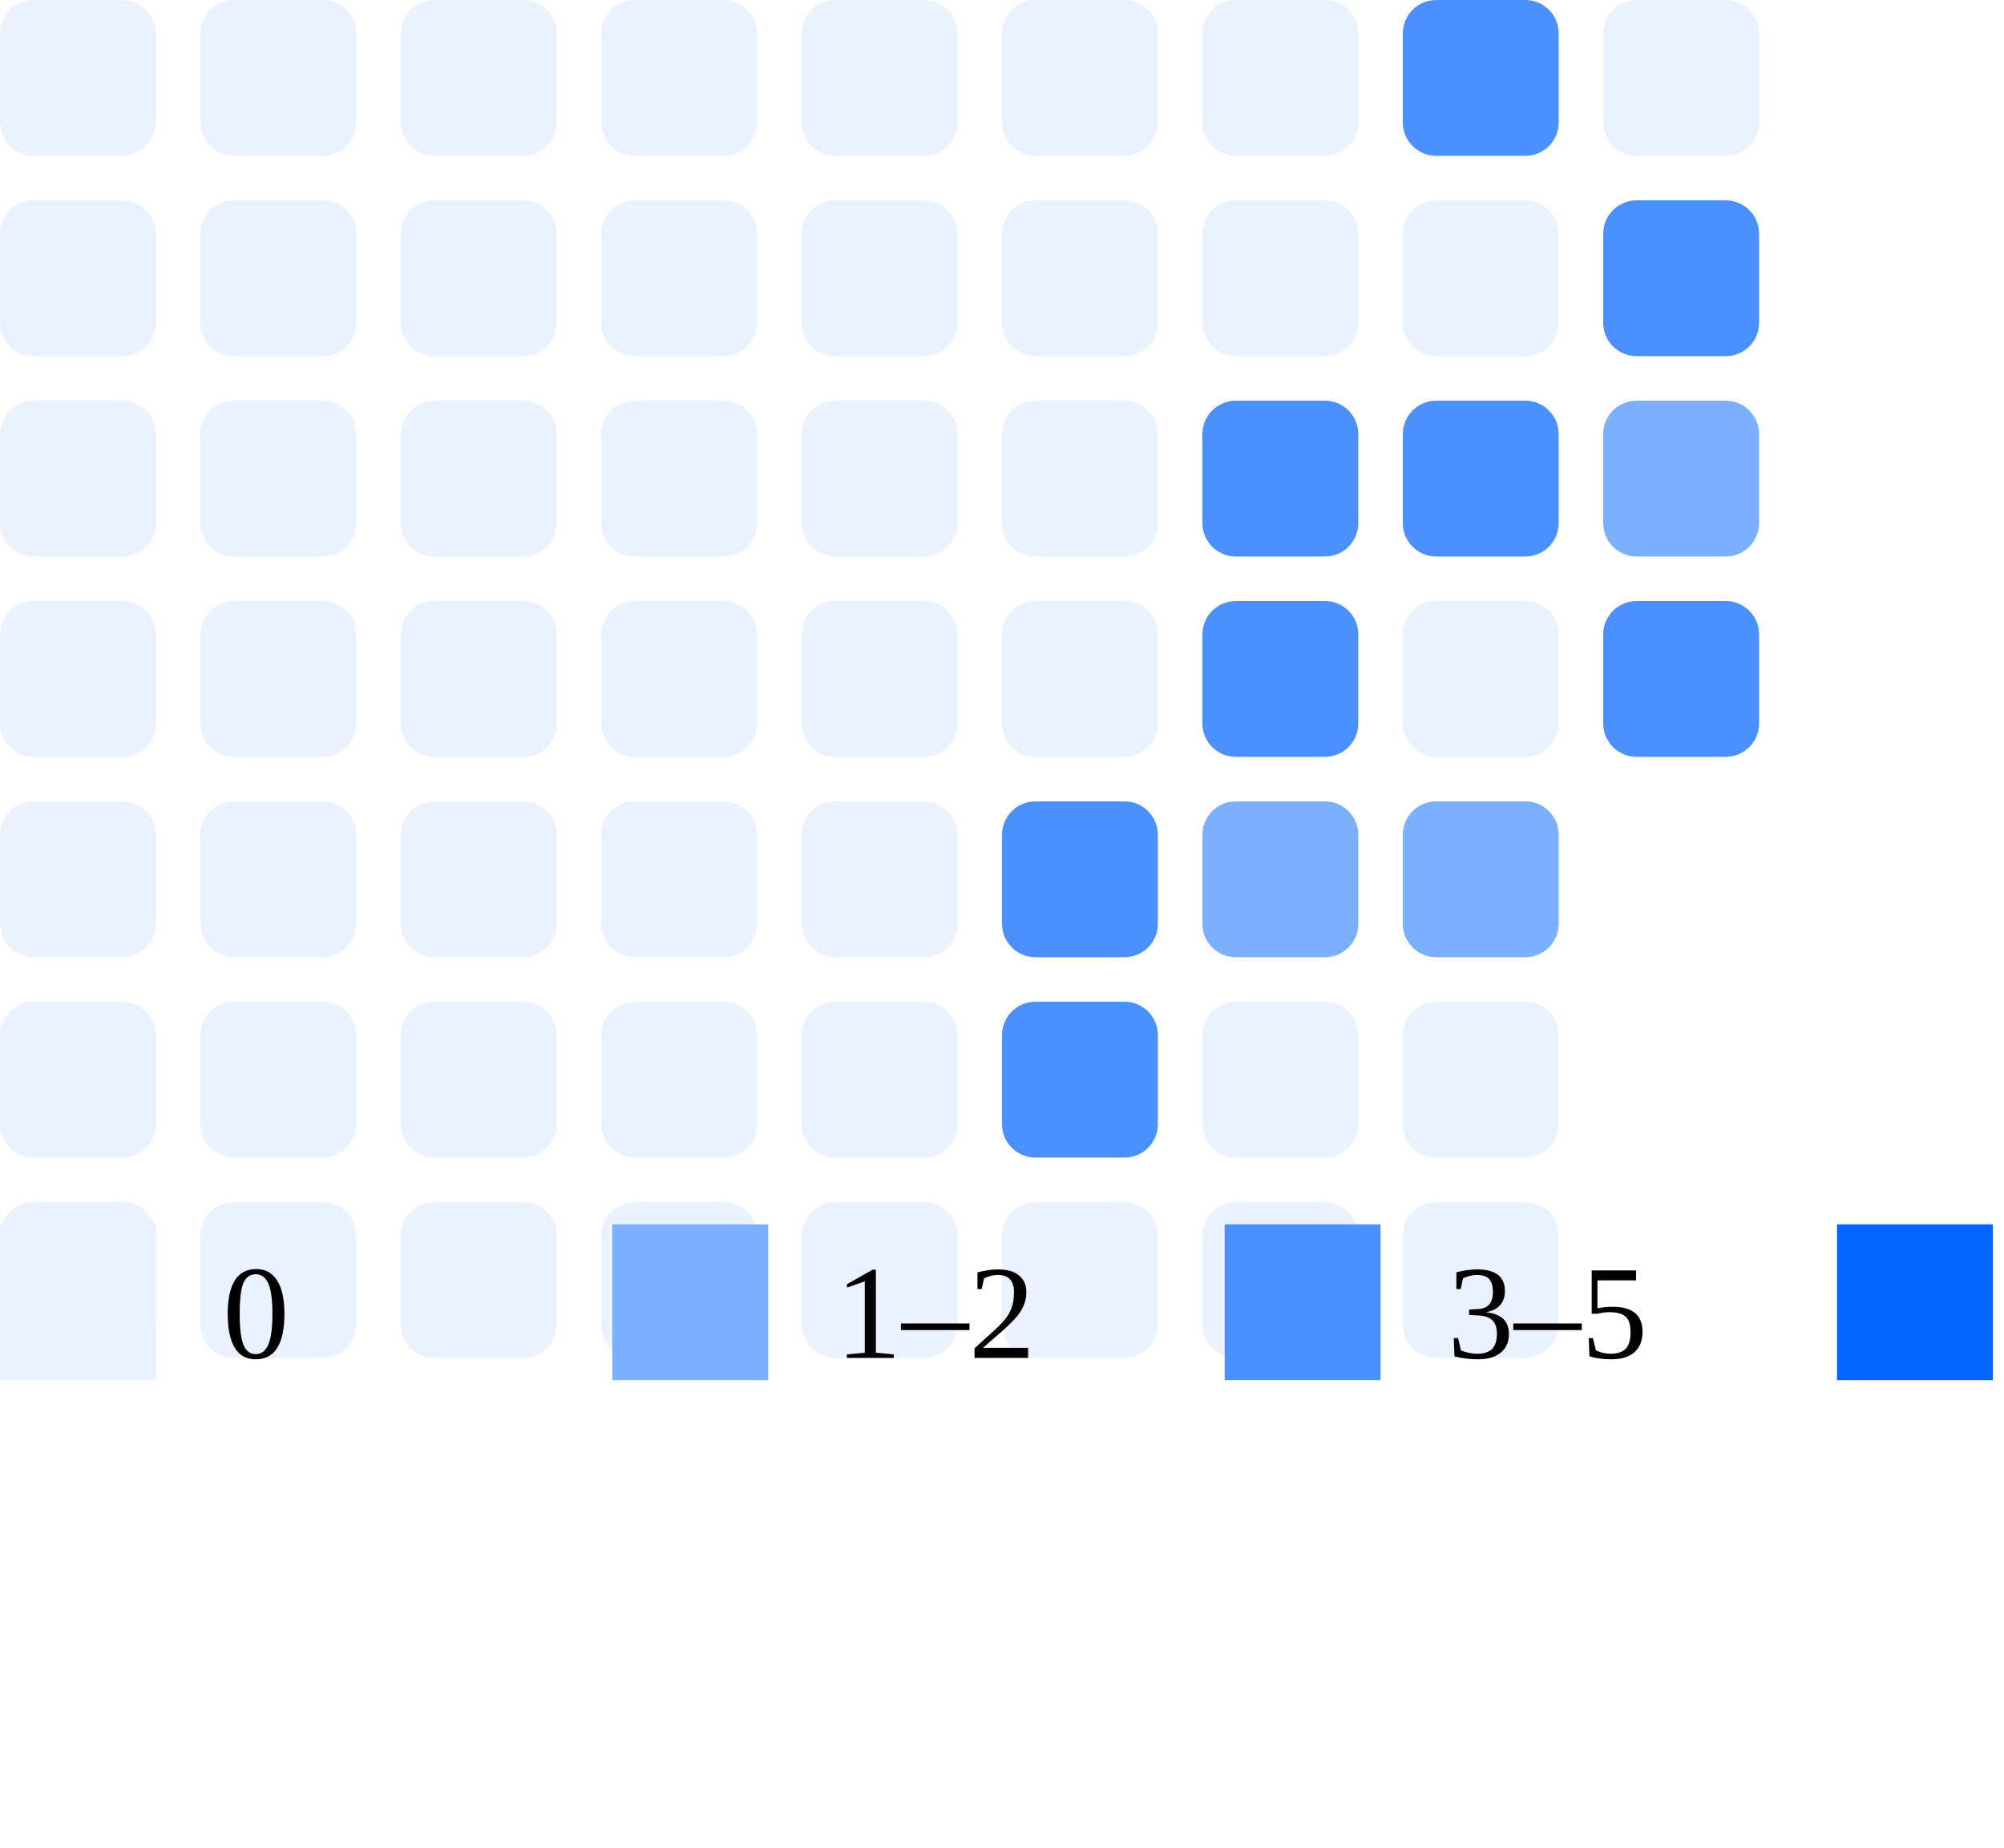
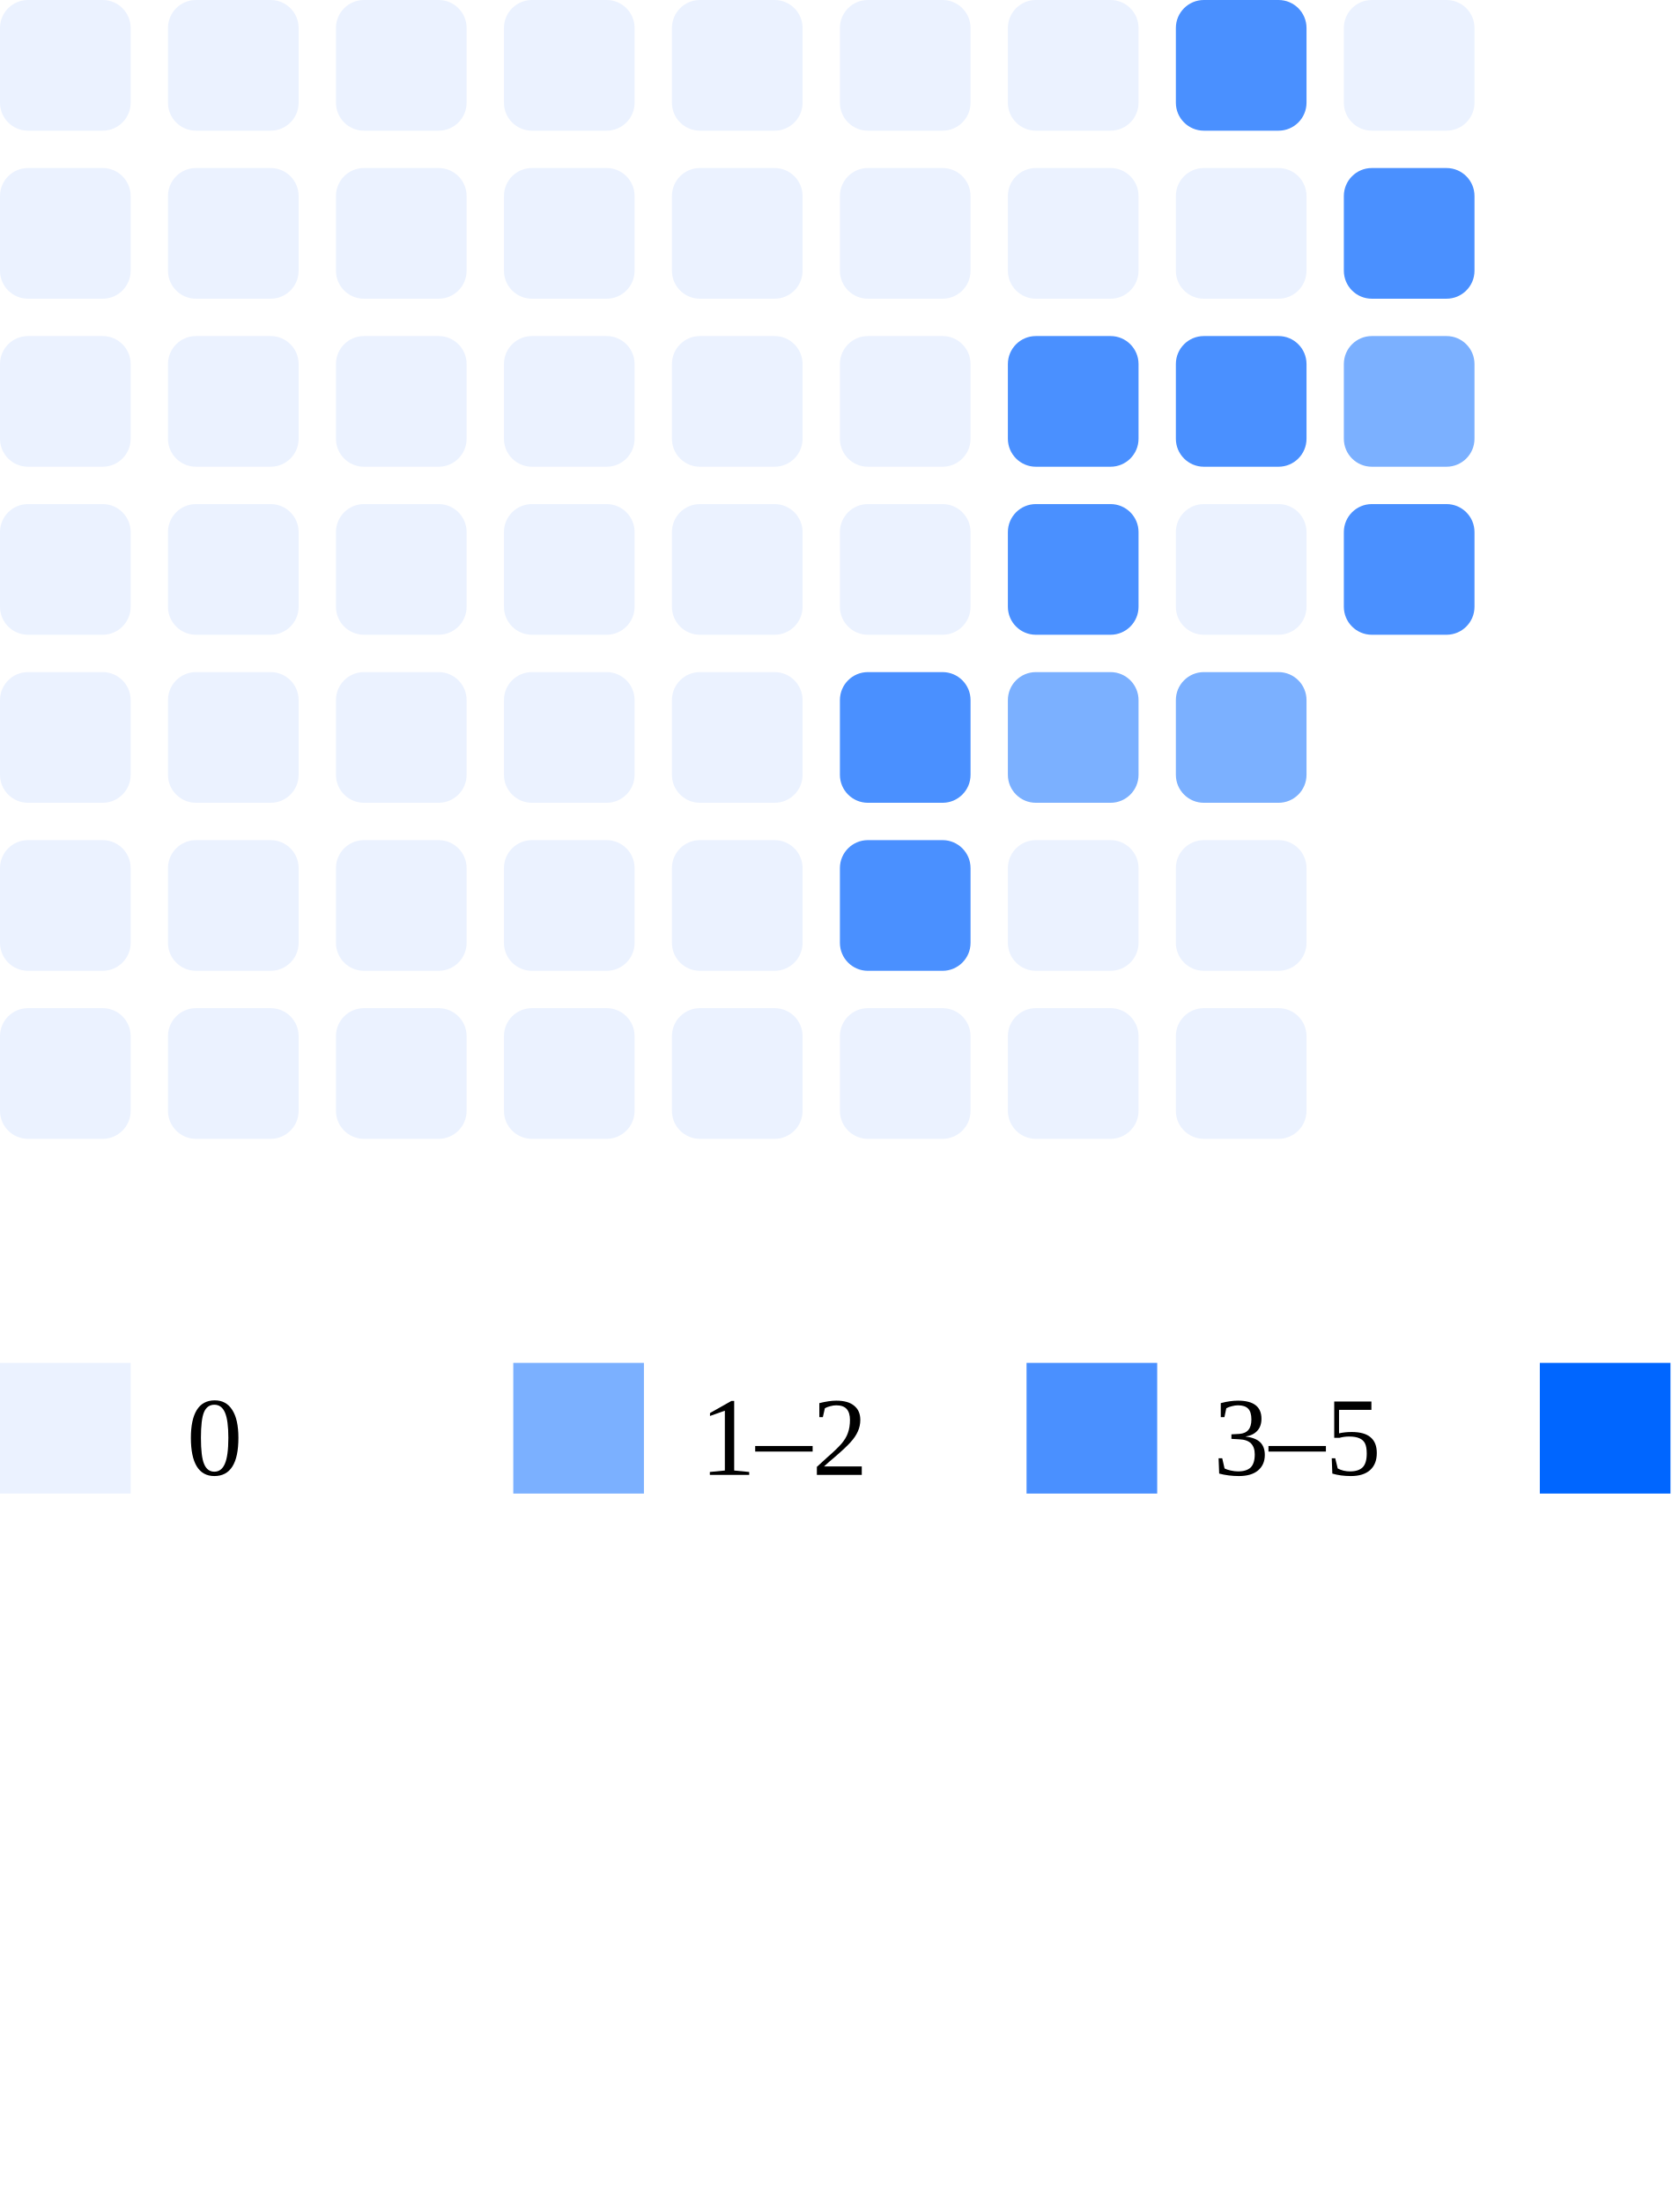
- <svg xmlns="http://www.w3.org/2000/svg" width="180" height="166">
+ <svg xmlns="http://www.w3.org/2000/svg" width="180" height="236">
  <rect x="0" y="0" width="14" height="14" rx="3" fill="#ebf2ff" />
  <rect x="0" y="18" width="14" height="14" rx="3" fill="#ebf2ff" />
  <rect x="0" y="36" width="14" height="14" rx="3" fill="#ebf2ff" />
  <rect x="0" y="54" width="14" height="14" rx="3" fill="#ebf2ff" />
  <rect x="0" y="72" width="14" height="14" rx="3" fill="#ebf2ff" />
  <rect x="0" y="90" width="14" height="14" rx="3" fill="#ebf2ff" />
  <rect x="0" y="108" width="14" height="14" rx="3" fill="#ebf2ff" />
  <rect x="18" y="0" width="14" height="14" rx="3" fill="#ebf2ff" />
  <rect x="18" y="18" width="14" height="14" rx="3" fill="#ebf2ff" />
  <rect x="18" y="36" width="14" height="14" rx="3" fill="#ebf2ff" />
  <rect x="18" y="54" width="14" height="14" rx="3" fill="#ebf2ff" />
  <rect x="18" y="72" width="14" height="14" rx="3" fill="#ebf2ff" />
  <rect x="18" y="90" width="14" height="14" rx="3" fill="#ebf2ff" />
  <rect x="18" y="108" width="14" height="14" rx="3" fill="#ebf2ff" />
  <rect x="36" y="0" width="14" height="14" rx="3" fill="#ebf2ff" />
  <rect x="36" y="18" width="14" height="14" rx="3" fill="#ebf2ff" />
  <rect x="36" y="36" width="14" height="14" rx="3" fill="#ebf2ff" />
  <rect x="36" y="54" width="14" height="14" rx="3" fill="#ebf2ff" />
  <rect x="36" y="72" width="14" height="14" rx="3" fill="#ebf2ff" />
  <rect x="36" y="90" width="14" height="14" rx="3" fill="#ebf2ff" />
  <rect x="36" y="108" width="14" height="14" rx="3" fill="#ebf2ff" />
  <rect x="54" y="0" width="14" height="14" rx="3" fill="#ebf2ff" />
  <rect x="54" y="18" width="14" height="14" rx="3" fill="#ebf2ff" />
  <rect x="54" y="36" width="14" height="14" rx="3" fill="#ebf2ff" />
  <rect x="54" y="54" width="14" height="14" rx="3" fill="#ebf2ff" />
  <rect x="54" y="72" width="14" height="14" rx="3" fill="#ebf2ff" />
  <rect x="54" y="90" width="14" height="14" rx="3" fill="#ebf2ff" />
  <rect x="54" y="108" width="14" height="14" rx="3" fill="#ebf2ff" />
  <rect x="72" y="0" width="14" height="14" rx="3" fill="#ebf2ff" />
  <rect x="72" y="18" width="14" height="14" rx="3" fill="#ebf2ff" />
  <rect x="72" y="36" width="14" height="14" rx="3" fill="#ebf2ff" />
  <rect x="72" y="54" width="14" height="14" rx="3" fill="#ebf2ff" />
  <rect x="72" y="72" width="14" height="14" rx="3" fill="#ebf2ff" />
  <rect x="72" y="90" width="14" height="14" rx="3" fill="#ebf2ff" />
  <rect x="72" y="108" width="14" height="14" rx="3" fill="#ebf2ff" />
  <rect x="90" y="0" width="14" height="14" rx="3" fill="#ebf2ff" />
  <rect x="90" y="18" width="14" height="14" rx="3" fill="#ebf2ff" />
  <rect x="90" y="36" width="14" height="14" rx="3" fill="#ebf2ff" />
  <rect x="90" y="54" width="14" height="14" rx="3" fill="#ebf2ff" />
  <rect x="90" y="72" width="14" height="14" rx="3" fill="#4a90ff" />
  <rect x="90" y="90" width="14" height="14" rx="3" fill="#4a90ff" />
  <rect x="90" y="108" width="14" height="14" rx="3" fill="#ebf2ff" />
  <rect x="108" y="0" width="14" height="14" rx="3" fill="#ebf2ff" />
  <rect x="108" y="18" width="14" height="14" rx="3" fill="#ebf2ff" />
  <rect x="108" y="36" width="14" height="14" rx="3" fill="#4a90ff" />
  <rect x="108" y="54" width="14" height="14" rx="3" fill="#4a90ff" />
  <rect x="108" y="72" width="14" height="14" rx="3" fill="#7bb0ff" />
  <rect x="108" y="90" width="14" height="14" rx="3" fill="#ebf2ff" />
  <rect x="108" y="108" width="14" height="14" rx="3" fill="#ebf2ff" />
  <rect x="126" y="0" width="14" height="14" rx="3" fill="#4a90ff" />
  <rect x="126" y="18" width="14" height="14" rx="3" fill="#ebf2ff" />
  <rect x="126" y="36" width="14" height="14" rx="3" fill="#4a90ff" />
  <rect x="126" y="54" width="14" height="14" rx="3" fill="#ebf2ff" />
  <rect x="126" y="72" width="14" height="14" rx="3" fill="#7bb0ff" />
  <rect x="126" y="90" width="14" height="14" rx="3" fill="#ebf2ff" />
  <rect x="126" y="108" width="14" height="14" rx="3" fill="#ebf2ff" />
  <rect x="144" y="0" width="14" height="14" rx="3" fill="#ebf2ff" />
  <rect x="144" y="18" width="14" height="14" rx="3" fill="#4a90ff" />
  <rect x="144" y="36" width="14" height="14" rx="3" fill="#7bb0ff" />
  <rect x="144" y="54" width="14" height="14" rx="3" fill="#4a90ff" />
-   <g transform="translate(0, 110)">
+   <g transform="translate(0, 146)">
    <rect x="0" y="0" width="14" height="14" fill="#ebf2ff" />
    <text x="20" y="12" font-size="12">0</text>
    <rect x="55" y="0" width="14" height="14" fill="#7bb0ff" />
    <text x="75" y="12" font-size="12">1–2</text>
    <rect x="110" y="0" width="14" height="14" fill="#4a90ff" />
    <text x="130" y="12" font-size="12">3–5</text>
    <rect x="165" y="0" width="14" height="14" fill="#0066ff" />
    <text x="185" y="12" font-size="12">5+</text>
  </g>
</svg>
